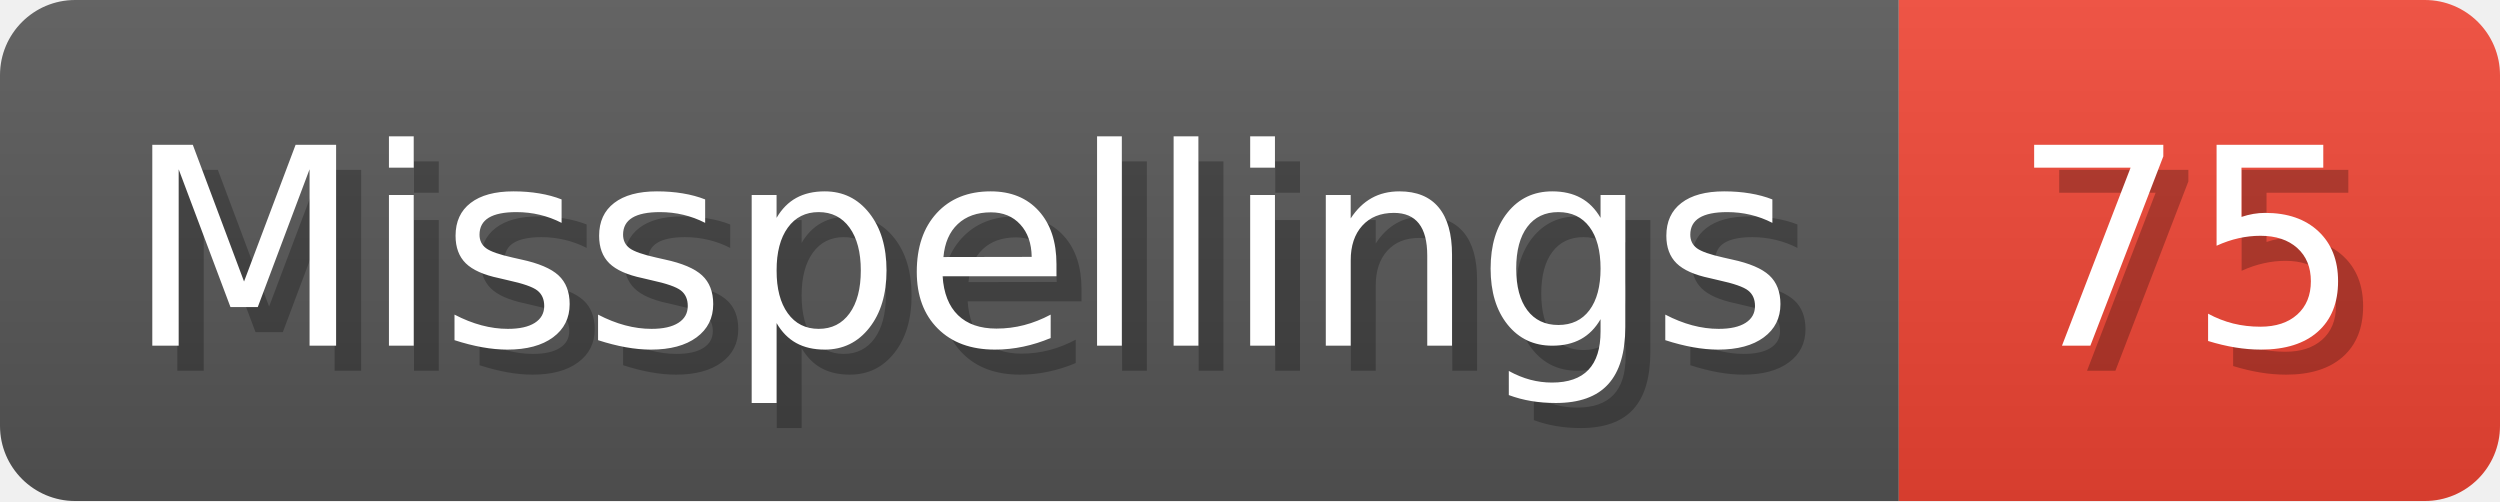
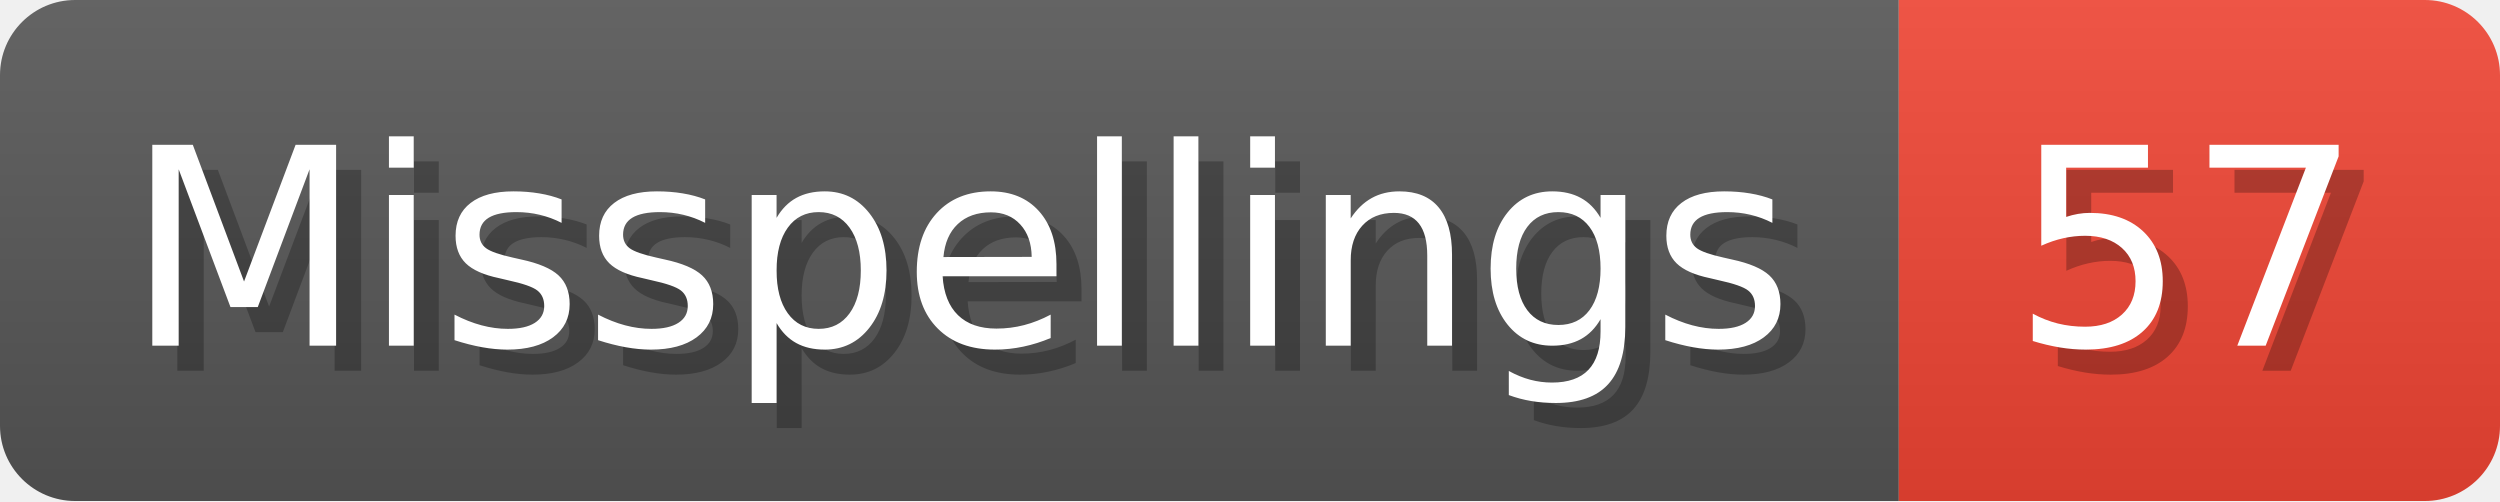
- <svg xmlns="http://www.w3.org/2000/svg" width="99.8" height="20" viewBox="0 0 998 200" role="img" aria-label="Misspellings: 75">
+ <svg xmlns="http://www.w3.org/2000/svg" width="99.8" height="20" viewBox="0 0 998 200" role="img" aria-label="Misspellings: 57">
  <linearGradient id="a" x2="0" y2="100%">
    <stop offset="0" stop-opacity=".1" stop-color="#EEE" />
    <stop offset="1" stop-opacity=".1" />
  </linearGradient>
  <mask id="m">
    <rect width="998" height="200" rx="30" fill="#FFF" />
  </mask>
  <g mask="url(#m)">
    <rect width="758" height="200" fill="#555" />
    <rect width="240" height="200" fill="#E43" x="758" />
    <rect width="998" height="200" fill="url(#a)" />
  </g>
  <g aria-hidden="true" fill="#fff" text-anchor="start" font-family="Verdana,DejaVu Sans,sans-serif" font-size="110">
    <text x="60" y="148" textLength="658" fill="#000" opacity="0.25">Misspellings</text>
    <text x="50" y="138" textLength="658">Misspellings</text>
-     <text x="813" y="148" textLength="140" fill="#000" opacity="0.25">75</text>
-     <text x="803" y="138" textLength="140">75</text>
+     <text x="813" y="148" textLength="140" fill="#000" opacity="0.25">57</text>
+     <text x="803" y="138" textLength="140">57</text>
  </g>
</svg>
